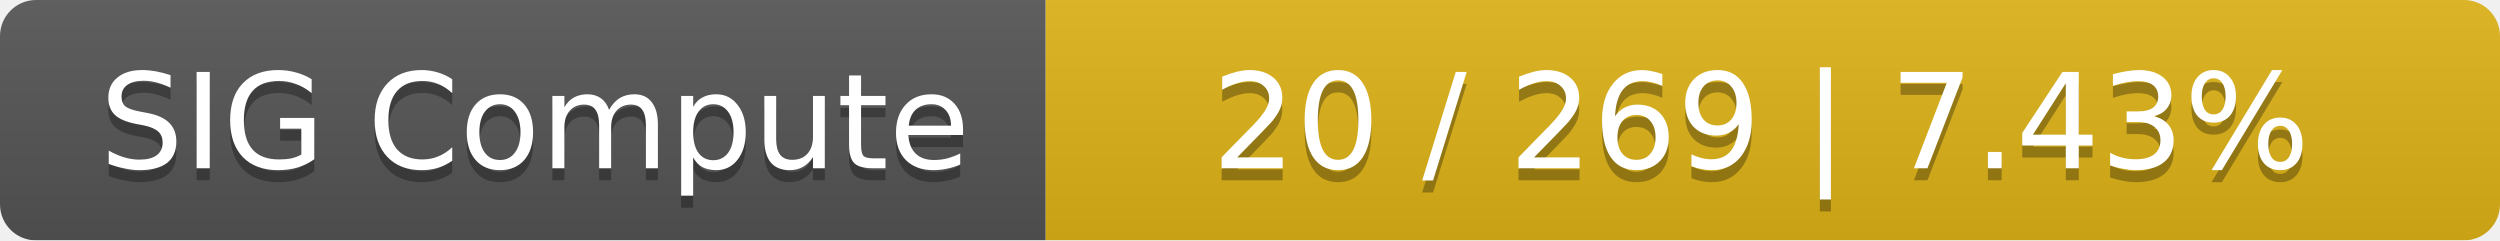
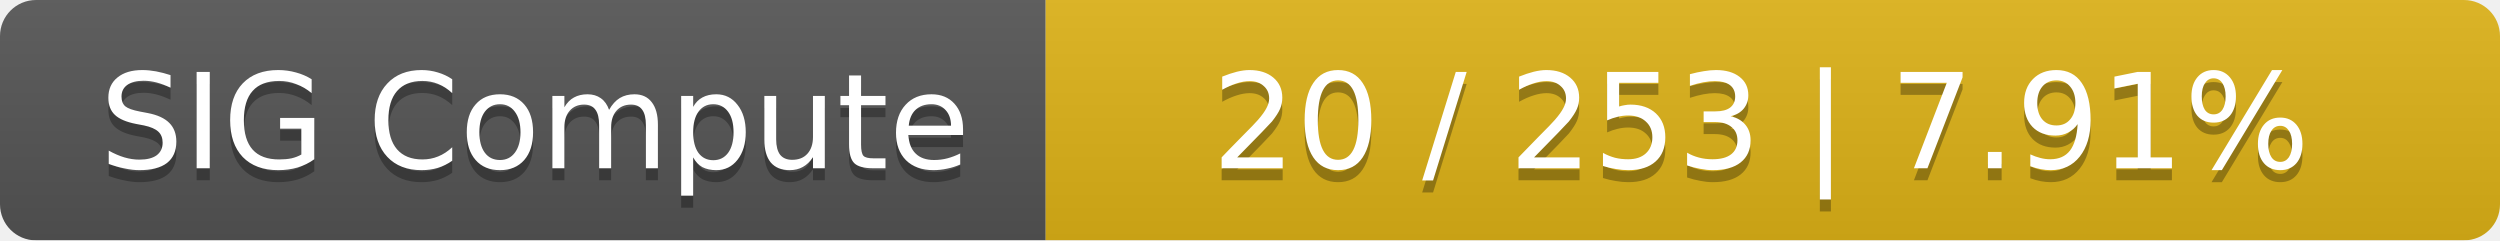
<svg xmlns="http://www.w3.org/2000/svg" width="208" height="20">
  <linearGradient id="smooth" x2="0" y2="100%">
    <stop offset="0" stop-color="#bbb" stop-opacity=".1" />
    <stop offset="1" stop-opacity=".1" />
  </linearGradient>
  <mask id="round">
    <rect width="208" height="20" rx="3" fill="#fff" />
  </mask>
  <g mask="url(#round)">
    <rect width="87" height="20" fill="#555" />
    <rect x="87" width="121" height="20" fill="#dfb317" />
    <rect width="208" height="20" fill="url(#smooth)" />
  </g>
  <g fill="#fff" text-anchor="middle" font-family="DejaVu Sans,Verdana,Geneva,sans-serif" font-size="11">
    <text x="44.5" y="15" fill="#010101" fill-opacity=".3">SIG Compute</text>
    <text x="44.5" y="14">SIG Compute</text>
-     <text x="146.5" y="15" fill="#010101" fill-opacity=".3">20 / 269    |    7.43%</text>
-     <text x="146.5" y="14">20 / 269    |    7.43%</text>
+     <text x="146.5" y="15" fill="#010101" fill-opacity=".3">20 / 253    |    7.91%</text>
+     <text x="146.5" y="14">20 / 253    |    7.91%</text>
  </g>
</svg>
